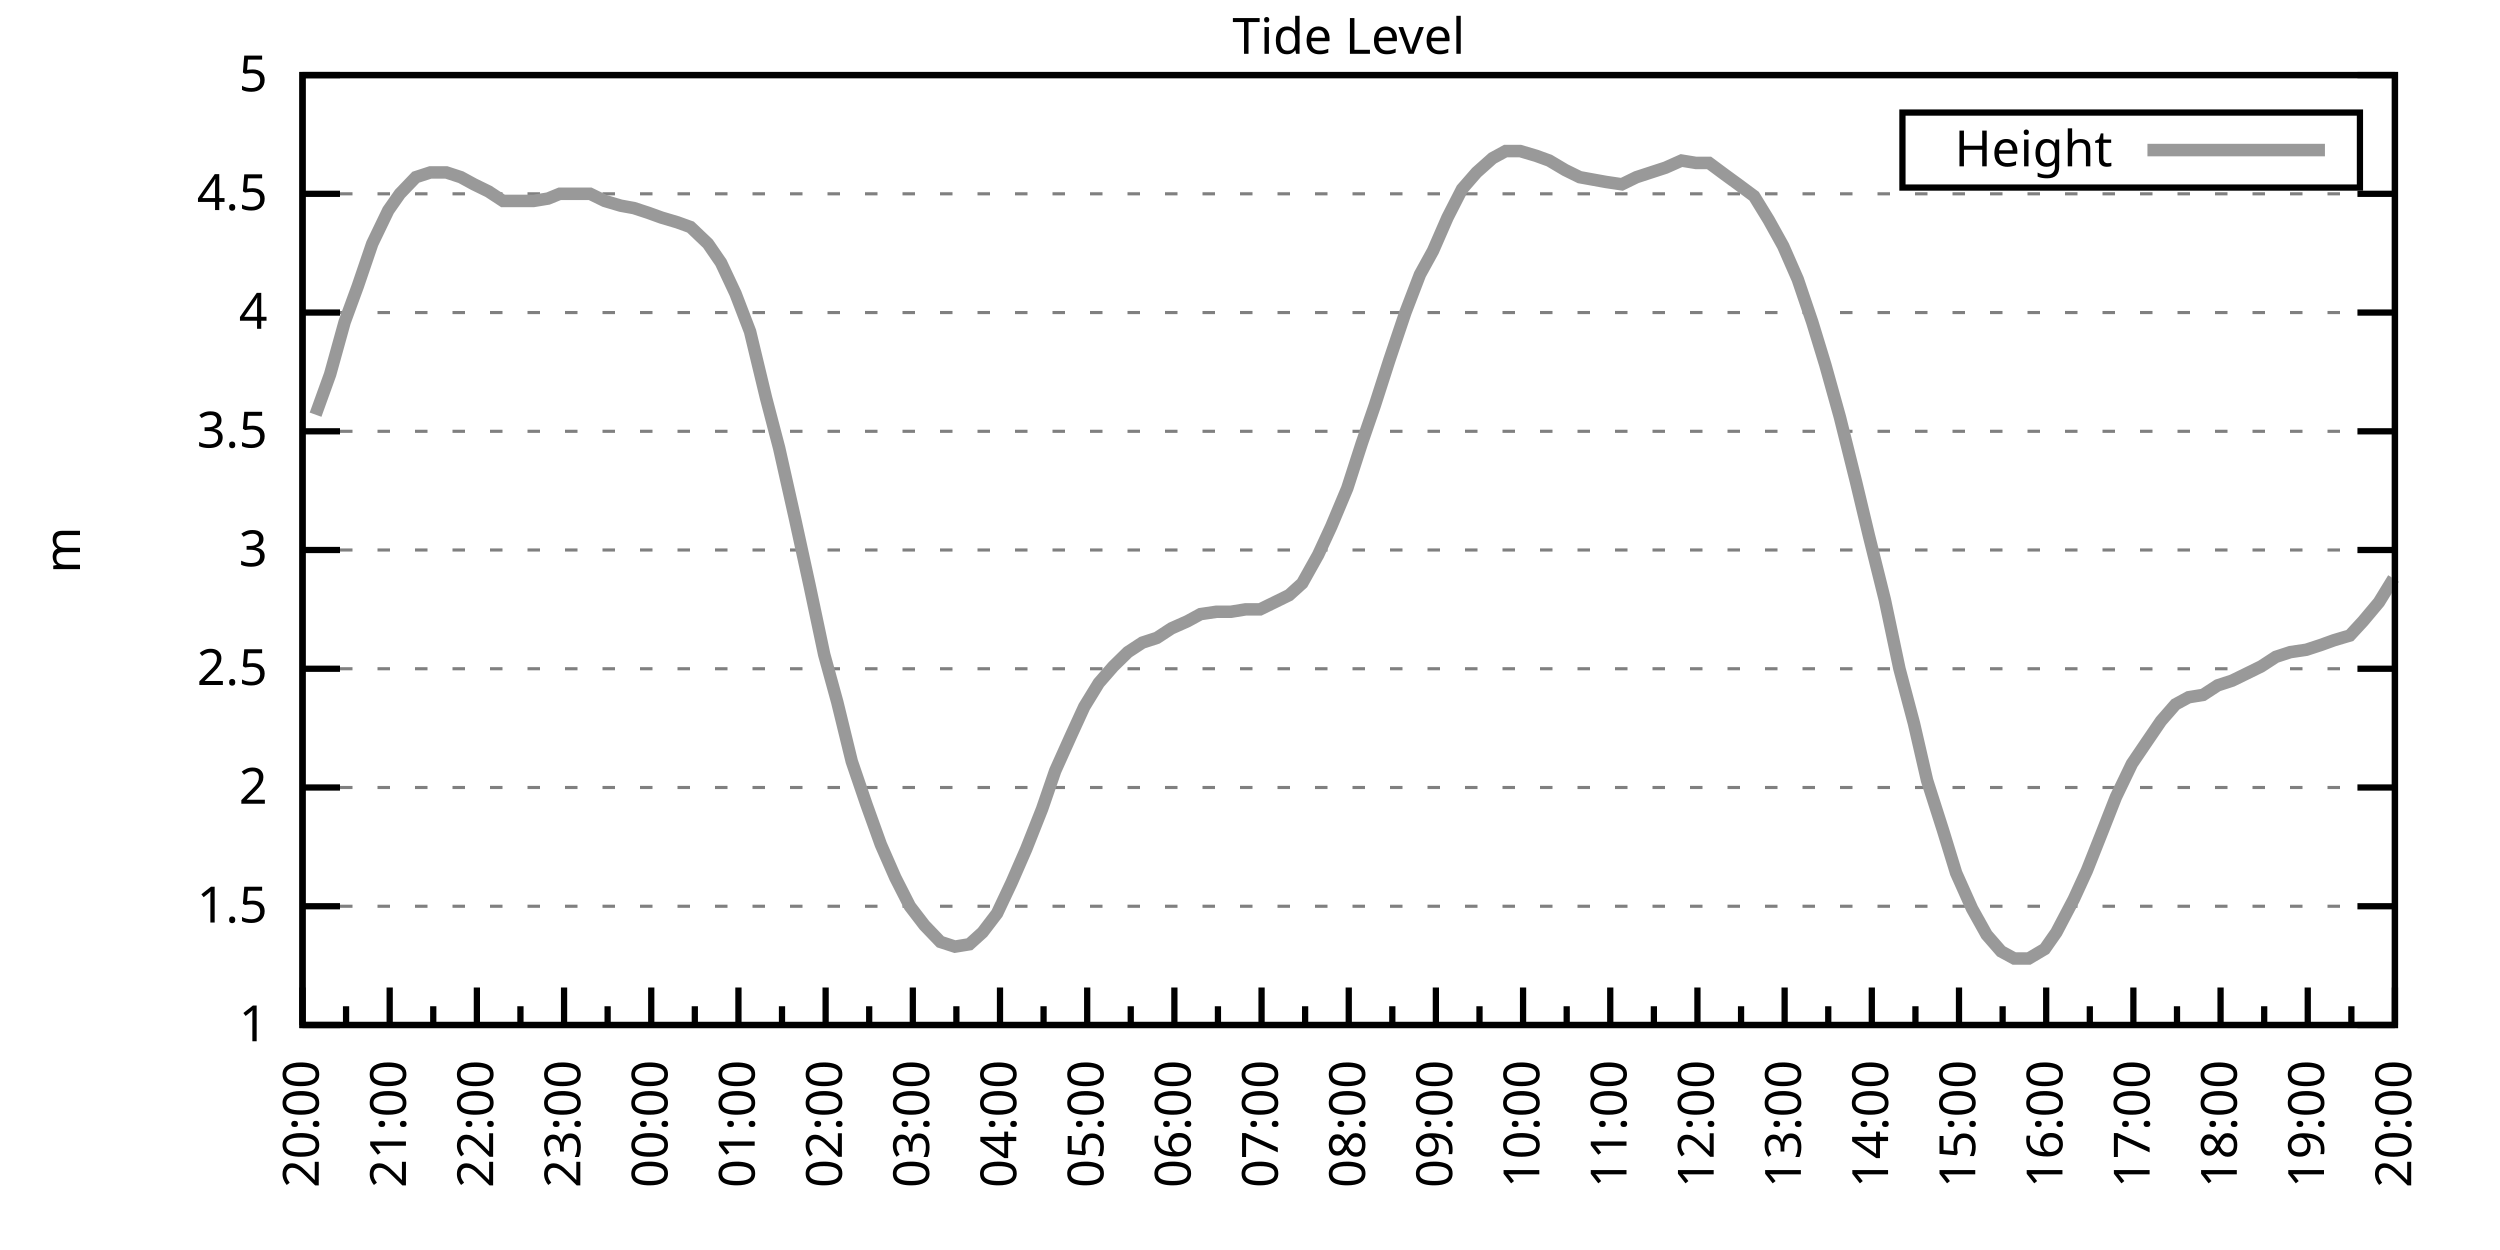
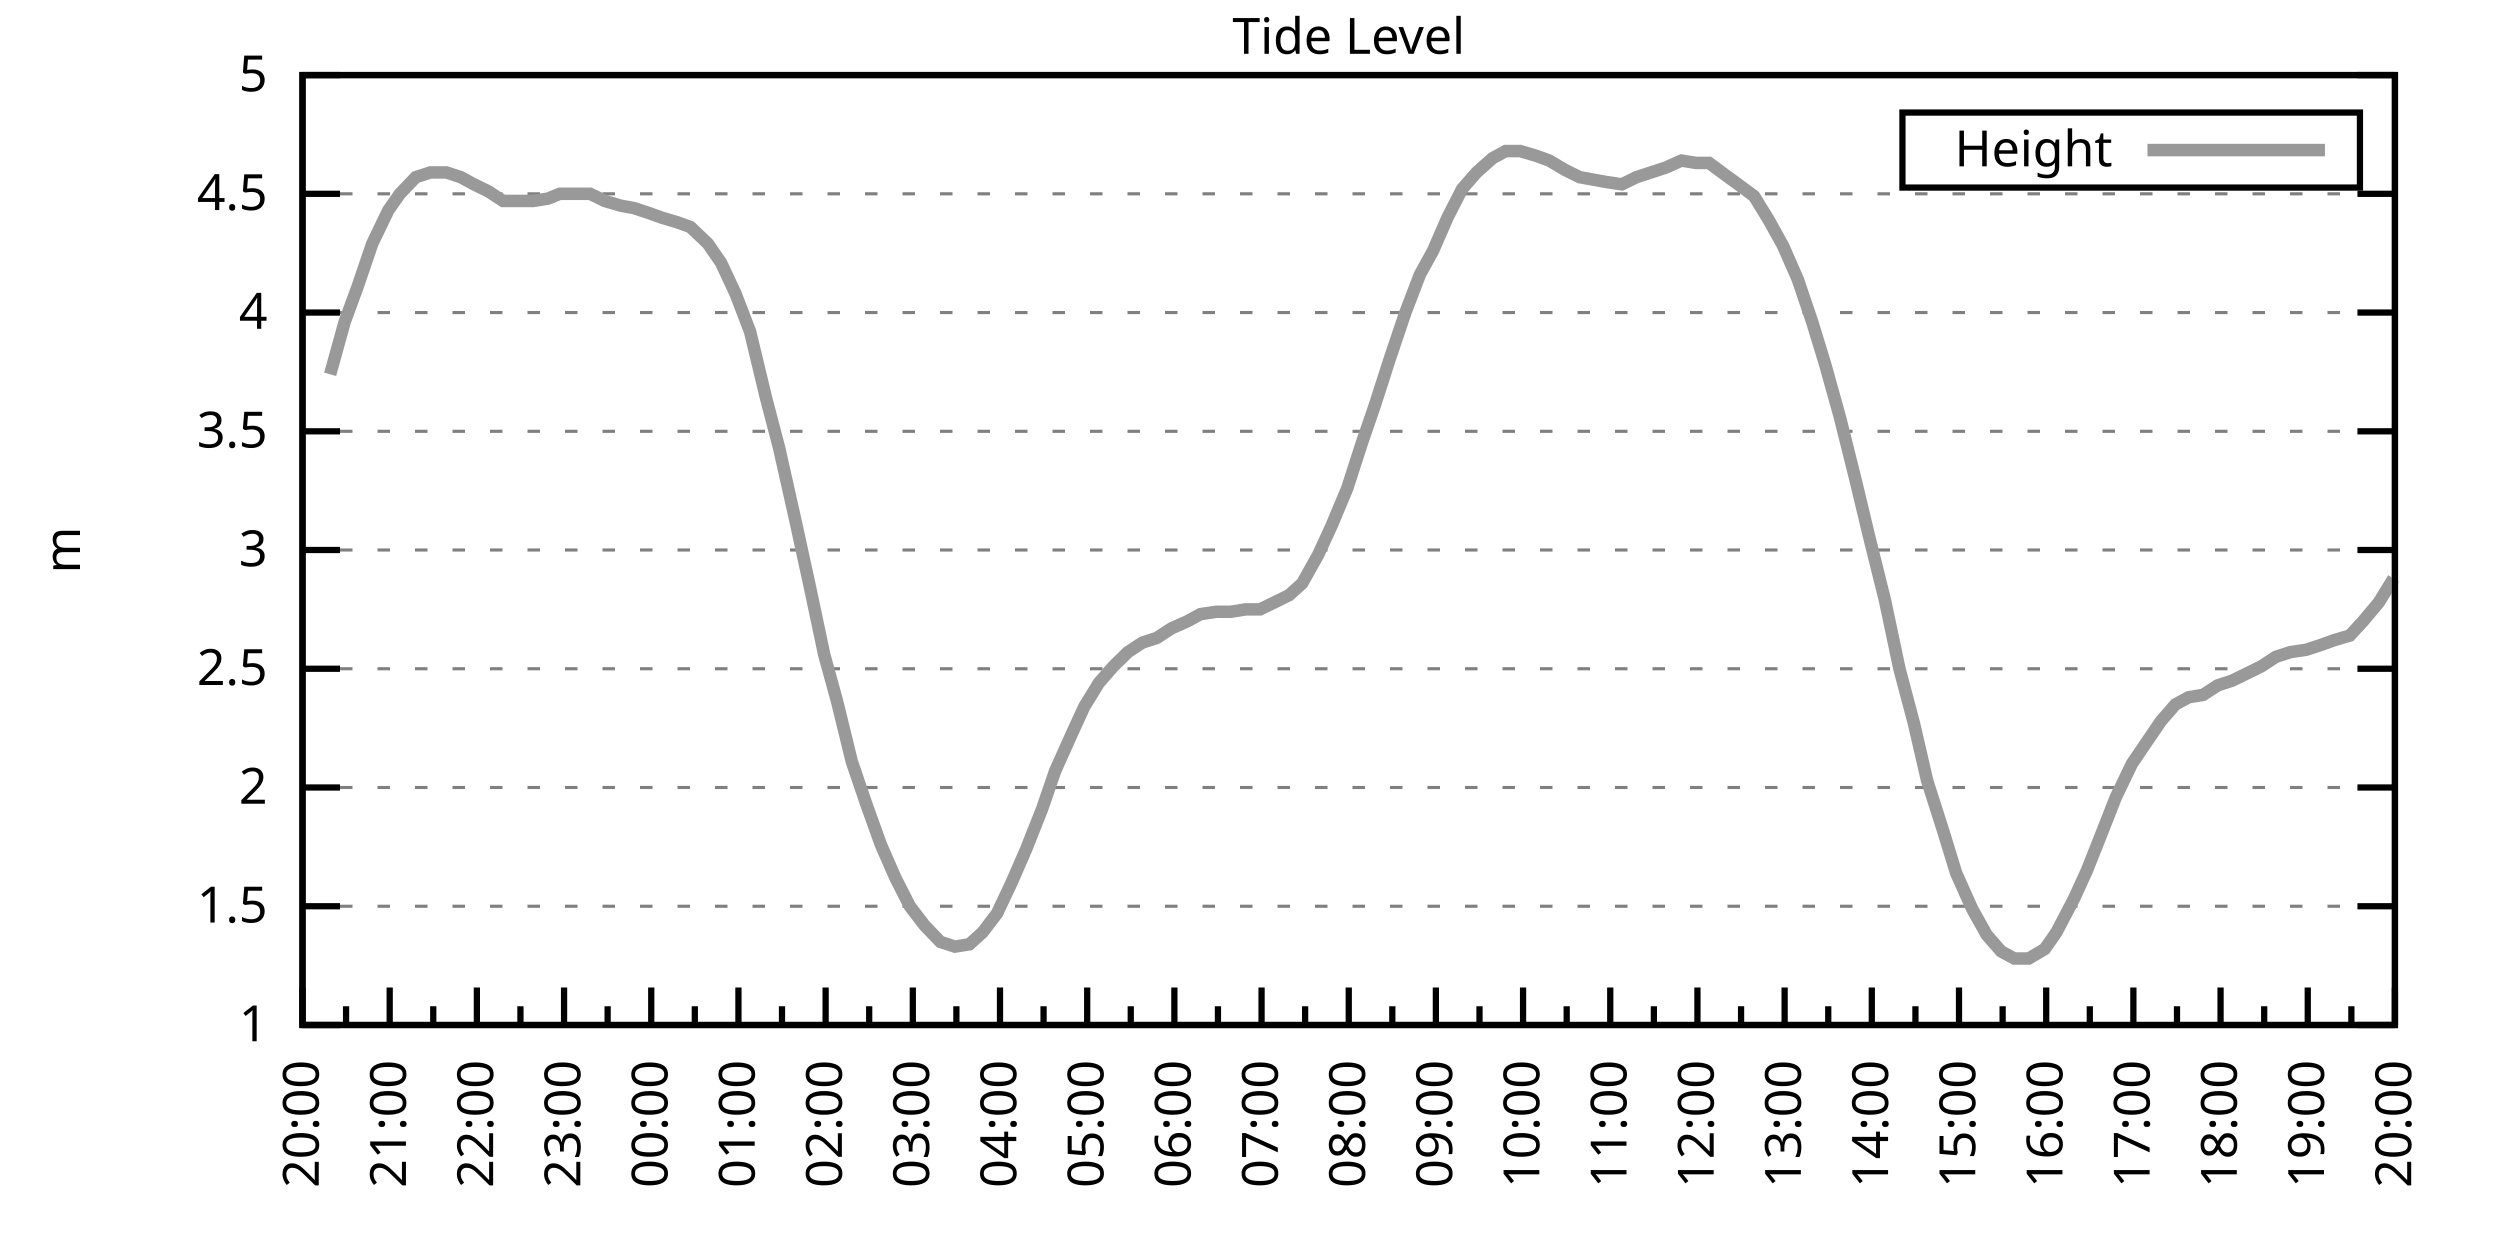
<svg xmlns="http://www.w3.org/2000/svg" xmlns:xlink="http://www.w3.org/1999/xlink" width="400" height="200" viewBox="0 0 400 200">
  <g id="gnuplot_canvas">
    <rect x="0" y="0" width="400" height="200" fill="none" />
    <defs>
      <circle id="gpDot" r="0.5" stroke-width="0.5" stroke="currentColor" />
      <path id="gpPt0" stroke-width="0.333" stroke="currentColor" d="M-1,0 h2 M0,-1 v2" />
      <path id="gpPt1" stroke-width="0.333" stroke="currentColor" d="M-1,-1 L1,1 M1,-1 L-1,1" />
      <path id="gpPt2" stroke-width="0.333" stroke="currentColor" d="M-1,0 L1,0 M0,-1 L0,1 M-1,-1 L1,1 M-1,1 L1,-1" />
      <rect id="gpPt3" stroke-width="0.333" stroke="currentColor" x="-1" y="-1" width="2" height="2" />
      <rect id="gpPt4" stroke-width="0.333" stroke="currentColor" fill="currentColor" x="-1" y="-1" width="2" height="2" />
      <circle id="gpPt5" stroke-width="0.333" stroke="currentColor" cx="0" cy="0" r="1" />
      <use xlink:href="#gpPt5" id="gpPt6" fill="currentColor" stroke="none" />
      <path id="gpPt7" stroke-width="0.333" stroke="currentColor" d="M0,-1.33 L-1.33,0.67 L1.33,0.67 z" />
      <use xlink:href="#gpPt7" id="gpPt8" fill="currentColor" stroke="none" />
      <use xlink:href="#gpPt7" id="gpPt9" stroke="currentColor" transform="rotate(180)" />
      <use xlink:href="#gpPt9" id="gpPt10" fill="currentColor" stroke="none" />
      <use xlink:href="#gpPt3" id="gpPt11" stroke="currentColor" transform="rotate(45)" />
      <use xlink:href="#gpPt11" id="gpPt12" fill="currentColor" stroke="none" />
      <path id="gpPt13" stroke-width="0.333" stroke="currentColor" d="M0,1.330 L1.265,0.411 L0.782,-1.067 L-0.782,-1.076 L-1.265,0.411 z" />
      <use xlink:href="#gpPt13" id="gpPt14" fill="currentColor" stroke="none" />
      <filter id="textbox" filterUnits="objectBoundingBox" x="0" y="0" height="1" width="1">
        <feFlood flood-color="white" flood-opacity="1" result="bgnd" />
        <feComposite in="SourceGraphic" in2="bgnd" operator="atop" />
      </filter>
      <filter id="greybox" filterUnits="objectBoundingBox" x="0" y="0" height="1" width="1">
        <feFlood flood-color="lightgrey" flood-opacity="1" result="grey" />
        <feComposite in="SourceGraphic" in2="grey" operator="atop" />
      </filter>
    </defs>
    <g fill="none" color="white" stroke="currentColor" stroke-width="1.00" stroke-linecap="butt" stroke-linejoin="miter">
</g>
    <g fill="none" color="black" stroke="currentColor" stroke-width="1.00" stroke-linecap="butt" stroke-linejoin="miter">
      <g stroke="none" shape-rendering="crispEdges">
        <polygon fill="rgb(255, 255, 255)" points="48.40,164.00 383.18,164.00 383.18,12.02 48.40,12.02 " />
      </g>
    </g>
    <g fill="none" color="black" stroke="currentColor" stroke-width="1.00" stroke-linecap="butt" stroke-linejoin="miter">
</g>
    <g fill="none" color="black" stroke="black" stroke-width="0.50" stroke-linecap="butt" stroke-linejoin="miter">
</g>
    <g fill="none" color="gray" stroke="currentColor" stroke-width="0.50" stroke-linecap="butt" stroke-linejoin="miter">
      <path stroke="gray" stroke-dasharray="2,4" class="gridline" d="M48.40,164.00 L383.19,164.00  " />
    </g>
    <g fill="none" color="gray" stroke="gray" stroke-width="1.00" stroke-linecap="butt" stroke-linejoin="miter">
</g>
    <g fill="none" color="black" stroke="currentColor" stroke-width="1.00" stroke-linecap="butt" stroke-linejoin="miter">
      <path stroke="black" d="M48.40,164.00 L54.40,164.00 M383.19,164.00 L377.19,164.00  " />
      <g transform="translate(42.80,166.60)" stroke="none" fill="black" font-family="Sans" font-size="8.00" text-anchor="end">
        <text>
          <tspan font-family="Sans"> 1</tspan>
        </text>
      </g>
    </g>
    <g fill="none" color="black" stroke="currentColor" stroke-width="1.00" stroke-linecap="butt" stroke-linejoin="miter">
</g>
    <g fill="none" color="black" stroke="black" stroke-width="0.50" stroke-linecap="butt" stroke-linejoin="miter">
</g>
    <g fill="none" color="gray" stroke="currentColor" stroke-width="0.50" stroke-linecap="butt" stroke-linejoin="miter">
      <path stroke="gray" stroke-dasharray="2,4" class="gridline" d="M48.40,145.00 L383.19,145.00  " />
    </g>
    <g fill="none" color="gray" stroke="gray" stroke-width="1.00" stroke-linecap="butt" stroke-linejoin="miter">
</g>
    <g fill="none" color="black" stroke="currentColor" stroke-width="1.00" stroke-linecap="butt" stroke-linejoin="miter">
      <path stroke="black" d="M48.40,145.00 L54.40,145.00 M383.19,145.00 L377.19,145.00  " />
      <g transform="translate(42.80,147.60)" stroke="none" fill="black" font-family="Sans" font-size="8.00" text-anchor="end">
        <text>
          <tspan font-family="Sans"> 1.5</tspan>
        </text>
      </g>
    </g>
    <g fill="none" color="black" stroke="currentColor" stroke-width="1.00" stroke-linecap="butt" stroke-linejoin="miter">
</g>
    <g fill="none" color="black" stroke="black" stroke-width="0.50" stroke-linecap="butt" stroke-linejoin="miter">
</g>
    <g fill="none" color="gray" stroke="currentColor" stroke-width="0.50" stroke-linecap="butt" stroke-linejoin="miter">
      <path stroke="gray" stroke-dasharray="2,4" class="gridline" d="M48.40,126.00 L383.19,126.00  " />
    </g>
    <g fill="none" color="gray" stroke="gray" stroke-width="1.00" stroke-linecap="butt" stroke-linejoin="miter">
</g>
    <g fill="none" color="black" stroke="currentColor" stroke-width="1.00" stroke-linecap="butt" stroke-linejoin="miter">
      <path stroke="black" d="M48.40,126.00 L54.40,126.00 M383.19,126.00 L377.19,126.00  " />
      <g transform="translate(42.80,128.60)" stroke="none" fill="black" font-family="Sans" font-size="8.00" text-anchor="end">
        <text>
          <tspan font-family="Sans"> 2</tspan>
        </text>
      </g>
    </g>
    <g fill="none" color="black" stroke="currentColor" stroke-width="1.00" stroke-linecap="butt" stroke-linejoin="miter">
</g>
    <g fill="none" color="black" stroke="black" stroke-width="0.50" stroke-linecap="butt" stroke-linejoin="miter">
</g>
    <g fill="none" color="gray" stroke="currentColor" stroke-width="0.50" stroke-linecap="butt" stroke-linejoin="miter">
      <path stroke="gray" stroke-dasharray="2,4" class="gridline" d="M48.40,107.00 L383.19,107.00  " />
    </g>
    <g fill="none" color="gray" stroke="gray" stroke-width="1.00" stroke-linecap="butt" stroke-linejoin="miter">
</g>
    <g fill="none" color="black" stroke="currentColor" stroke-width="1.00" stroke-linecap="butt" stroke-linejoin="miter">
      <path stroke="black" d="M48.40,107.00 L54.40,107.00 M383.19,107.00 L377.19,107.00  " />
      <g transform="translate(42.80,109.60)" stroke="none" fill="black" font-family="Sans" font-size="8.00" text-anchor="end">
        <text>
          <tspan font-family="Sans"> 2.5</tspan>
        </text>
      </g>
    </g>
    <g fill="none" color="black" stroke="currentColor" stroke-width="1.00" stroke-linecap="butt" stroke-linejoin="miter">
</g>
    <g fill="none" color="black" stroke="black" stroke-width="0.50" stroke-linecap="butt" stroke-linejoin="miter">
</g>
    <g fill="none" color="gray" stroke="currentColor" stroke-width="0.50" stroke-linecap="butt" stroke-linejoin="miter">
      <path stroke="gray" stroke-dasharray="2,4" class="gridline" d="M48.40,88.00 L383.19,88.00  " />
    </g>
    <g fill="none" color="gray" stroke="gray" stroke-width="1.00" stroke-linecap="butt" stroke-linejoin="miter">
</g>
    <g fill="none" color="black" stroke="currentColor" stroke-width="1.00" stroke-linecap="butt" stroke-linejoin="miter">
      <path stroke="black" d="M48.40,88.00 L54.40,88.00 M383.19,88.00 L377.19,88.00  " />
      <g transform="translate(42.80,90.60)" stroke="none" fill="black" font-family="Sans" font-size="8.00" text-anchor="end">
        <text>
          <tspan font-family="Sans"> 3</tspan>
        </text>
      </g>
    </g>
    <g fill="none" color="black" stroke="currentColor" stroke-width="1.00" stroke-linecap="butt" stroke-linejoin="miter">
</g>
    <g fill="none" color="black" stroke="black" stroke-width="0.50" stroke-linecap="butt" stroke-linejoin="miter">
</g>
    <g fill="none" color="gray" stroke="currentColor" stroke-width="0.50" stroke-linecap="butt" stroke-linejoin="miter">
      <path stroke="gray" stroke-dasharray="2,4" class="gridline" d="M48.40,69.01 L383.19,69.01  " />
    </g>
    <g fill="none" color="gray" stroke="gray" stroke-width="1.00" stroke-linecap="butt" stroke-linejoin="miter">
</g>
    <g fill="none" color="black" stroke="currentColor" stroke-width="1.00" stroke-linecap="butt" stroke-linejoin="miter">
      <path stroke="black" d="M48.40,69.01 L54.40,69.01 M383.19,69.01 L377.19,69.01  " />
      <g transform="translate(42.80,71.61)" stroke="none" fill="black" font-family="Sans" font-size="8.00" text-anchor="end">
        <text>
          <tspan font-family="Sans"> 3.5</tspan>
        </text>
      </g>
    </g>
    <g fill="none" color="black" stroke="currentColor" stroke-width="1.00" stroke-linecap="butt" stroke-linejoin="miter">
</g>
    <g fill="none" color="black" stroke="black" stroke-width="0.50" stroke-linecap="butt" stroke-linejoin="miter">
</g>
    <g fill="none" color="gray" stroke="currentColor" stroke-width="0.50" stroke-linecap="butt" stroke-linejoin="miter">
      <path stroke="gray" stroke-dasharray="2,4" class="gridline" d="M48.40,50.01 L383.19,50.01  " />
    </g>
    <g fill="none" color="gray" stroke="gray" stroke-width="1.00" stroke-linecap="butt" stroke-linejoin="miter">
</g>
    <g fill="none" color="black" stroke="currentColor" stroke-width="1.00" stroke-linecap="butt" stroke-linejoin="miter">
      <path stroke="black" d="M48.40,50.01 L54.40,50.01 M383.19,50.01 L377.19,50.01  " />
      <g transform="translate(42.80,52.61)" stroke="none" fill="black" font-family="Sans" font-size="8.00" text-anchor="end">
        <text>
          <tspan font-family="Sans"> 4</tspan>
        </text>
      </g>
    </g>
    <g fill="none" color="black" stroke="currentColor" stroke-width="1.00" stroke-linecap="butt" stroke-linejoin="miter">
</g>
    <g fill="none" color="black" stroke="black" stroke-width="0.50" stroke-linecap="butt" stroke-linejoin="miter">
</g>
    <g fill="none" color="gray" stroke="currentColor" stroke-width="0.50" stroke-linecap="butt" stroke-linejoin="miter">
      <path stroke="gray" stroke-dasharray="2,4" class="gridline" d="M48.40,31.01 L383.19,31.01  " />
    </g>
    <g fill="none" color="gray" stroke="gray" stroke-width="1.00" stroke-linecap="butt" stroke-linejoin="miter">
</g>
    <g fill="none" color="black" stroke="currentColor" stroke-width="1.00" stroke-linecap="butt" stroke-linejoin="miter">
      <path stroke="black" d="M48.40,31.01 L54.40,31.01 M383.19,31.01 L377.19,31.01  " />
      <g transform="translate(42.80,33.61)" stroke="none" fill="black" font-family="Sans" font-size="8.00" text-anchor="end">
        <text>
          <tspan font-family="Sans"> 4.5</tspan>
        </text>
      </g>
    </g>
    <g fill="none" color="black" stroke="currentColor" stroke-width="1.00" stroke-linecap="butt" stroke-linejoin="miter">
</g>
    <g fill="none" color="black" stroke="black" stroke-width="0.50" stroke-linecap="butt" stroke-linejoin="miter">
</g>
    <g fill="none" color="gray" stroke="currentColor" stroke-width="0.50" stroke-linecap="butt" stroke-linejoin="miter">
      <path stroke="gray" stroke-dasharray="2,4" class="gridline" d="M48.40,12.01 L383.19,12.01  " />
    </g>
    <g fill="none" color="gray" stroke="gray" stroke-width="1.00" stroke-linecap="butt" stroke-linejoin="miter">
</g>
    <g fill="none" color="black" stroke="currentColor" stroke-width="1.00" stroke-linecap="butt" stroke-linejoin="miter">
      <path stroke="black" d="M48.40,12.01 L54.40,12.01 M383.19,12.01 L377.19,12.01  " />
      <g transform="translate(42.80,14.61)" stroke="none" fill="black" font-family="Sans" font-size="8.00" text-anchor="end">
        <text>
          <tspan font-family="Sans"> 5</tspan>
        </text>
      </g>
    </g>
    <g fill="none" color="black" stroke="currentColor" stroke-width="1.00" stroke-linecap="butt" stroke-linejoin="miter">
      <path stroke="black" d="M48.40,164.00 L48.40,158.00  " />
      <g transform="translate(51.00,169.60) rotate(270)" stroke="none" fill="black" font-family="Sans" font-size="8.00" text-anchor="end">
        <text>
          <tspan font-family="Sans">20:00</tspan>
        </text>
      </g>
    </g>
    <g fill="none" color="black" stroke="currentColor" stroke-width="1.00" stroke-linecap="butt" stroke-linejoin="miter">
      <path stroke="black" d="M55.37,164.00 L55.37,161.00 M62.35,164.00 L62.35,158.00  " />
      <g transform="translate(64.95,169.60) rotate(270)" stroke="none" fill="black" font-family="Sans" font-size="8.00" text-anchor="end">
        <text>
          <tspan font-family="Sans">21:00</tspan>
        </text>
      </g>
    </g>
    <g fill="none" color="black" stroke="currentColor" stroke-width="1.00" stroke-linecap="butt" stroke-linejoin="miter">
      <path stroke="black" d="M69.32,164.00 L69.32,161.00 M76.30,164.00 L76.30,158.00  " />
      <g transform="translate(78.90,169.60) rotate(270)" stroke="none" fill="black" font-family="Sans" font-size="8.00" text-anchor="end">
        <text>
          <tspan font-family="Sans">22:00</tspan>
        </text>
      </g>
    </g>
    <g fill="none" color="black" stroke="currentColor" stroke-width="1.00" stroke-linecap="butt" stroke-linejoin="miter">
      <path stroke="black" d="M83.27,164.00 L83.27,161.00 M90.25,164.00 L90.25,158.00  " />
      <g transform="translate(92.85,169.60) rotate(270)" stroke="none" fill="black" font-family="Sans" font-size="8.00" text-anchor="end">
        <text>
          <tspan font-family="Sans">23:00</tspan>
        </text>
      </g>
    </g>
    <g fill="none" color="black" stroke="currentColor" stroke-width="1.00" stroke-linecap="butt" stroke-linejoin="miter">
      <path stroke="black" d="M97.22,164.00 L97.22,161.00 M104.20,164.00 L104.20,158.00  " />
      <g transform="translate(106.80,169.60) rotate(270)" stroke="none" fill="black" font-family="Sans" font-size="8.00" text-anchor="end">
        <text>
          <tspan font-family="Sans">00:00</tspan>
        </text>
      </g>
    </g>
    <g fill="none" color="black" stroke="currentColor" stroke-width="1.00" stroke-linecap="butt" stroke-linejoin="miter">
      <path stroke="black" d="M111.17,164.00 L111.17,161.00 M118.15,164.00 L118.15,158.00  " />
      <g transform="translate(120.75,169.60) rotate(270)" stroke="none" fill="black" font-family="Sans" font-size="8.00" text-anchor="end">
        <text>
          <tspan font-family="Sans">01:00</tspan>
        </text>
      </g>
    </g>
    <g fill="none" color="black" stroke="currentColor" stroke-width="1.00" stroke-linecap="butt" stroke-linejoin="miter">
      <path stroke="black" d="M125.12,164.00 L125.12,161.00 M132.10,164.00 L132.10,158.00  " />
      <g transform="translate(134.70,169.60) rotate(270)" stroke="none" fill="black" font-family="Sans" font-size="8.00" text-anchor="end">
        <text>
          <tspan font-family="Sans">02:00</tspan>
        </text>
      </g>
    </g>
    <g fill="none" color="black" stroke="currentColor" stroke-width="1.00" stroke-linecap="butt" stroke-linejoin="miter">
      <path stroke="black" d="M139.07,164.00 L139.07,161.00 M146.05,164.00 L146.05,158.00  " />
      <g transform="translate(148.65,169.60) rotate(270)" stroke="none" fill="black" font-family="Sans" font-size="8.00" text-anchor="end">
        <text>
          <tspan font-family="Sans">03:00</tspan>
        </text>
      </g>
    </g>
    <g fill="none" color="black" stroke="currentColor" stroke-width="1.00" stroke-linecap="butt" stroke-linejoin="miter">
      <path stroke="black" d="M153.02,164.00 L153.02,161.00 M160.00,164.00 L160.00,158.00  " />
      <g transform="translate(162.60,169.60) rotate(270)" stroke="none" fill="black" font-family="Sans" font-size="8.00" text-anchor="end">
        <text>
          <tspan font-family="Sans">04:00</tspan>
        </text>
      </g>
    </g>
    <g fill="none" color="black" stroke="currentColor" stroke-width="1.00" stroke-linecap="butt" stroke-linejoin="miter">
      <path stroke="black" d="M166.97,164.00 L166.97,161.00 M173.95,164.00 L173.95,158.00  " />
      <g transform="translate(176.55,169.60) rotate(270)" stroke="none" fill="black" font-family="Sans" font-size="8.00" text-anchor="end">
        <text>
          <tspan font-family="Sans">05:00</tspan>
        </text>
      </g>
    </g>
    <g fill="none" color="black" stroke="currentColor" stroke-width="1.00" stroke-linecap="butt" stroke-linejoin="miter">
      <path stroke="black" d="M180.92,164.00 L180.92,161.00 M187.90,164.00 L187.90,158.00  " />
      <g transform="translate(190.50,169.60) rotate(270)" stroke="none" fill="black" font-family="Sans" font-size="8.00" text-anchor="end">
        <text>
          <tspan font-family="Sans">06:00</tspan>
        </text>
      </g>
    </g>
    <g fill="none" color="black" stroke="currentColor" stroke-width="1.00" stroke-linecap="butt" stroke-linejoin="miter">
      <path stroke="black" d="M194.87,164.00 L194.87,161.00 M201.85,164.00 L201.85,158.00  " />
      <g transform="translate(204.45,169.60) rotate(270)" stroke="none" fill="black" font-family="Sans" font-size="8.00" text-anchor="end">
        <text>
          <tspan font-family="Sans">07:00</tspan>
        </text>
      </g>
    </g>
    <g fill="none" color="black" stroke="currentColor" stroke-width="1.00" stroke-linecap="butt" stroke-linejoin="miter">
      <path stroke="black" d="M208.82,164.00 L208.82,161.00 M215.80,164.00 L215.80,158.00  " />
      <g transform="translate(218.40,169.60) rotate(270)" stroke="none" fill="black" font-family="Sans" font-size="8.00" text-anchor="end">
        <text>
          <tspan font-family="Sans">08:00</tspan>
        </text>
      </g>
    </g>
    <g fill="none" color="black" stroke="currentColor" stroke-width="1.00" stroke-linecap="butt" stroke-linejoin="miter">
      <path stroke="black" d="M222.77,164.00 L222.77,161.00 M229.74,164.00 L229.74,158.00  " />
      <g transform="translate(232.34,169.60) rotate(270)" stroke="none" fill="black" font-family="Sans" font-size="8.00" text-anchor="end">
        <text>
          <tspan font-family="Sans">09:00</tspan>
        </text>
      </g>
    </g>
    <g fill="none" color="black" stroke="currentColor" stroke-width="1.00" stroke-linecap="butt" stroke-linejoin="miter">
      <path stroke="black" d="M236.72,164.00 L236.72,161.00 M243.69,164.00 L243.69,158.00  " />
      <g transform="translate(246.29,169.60) rotate(270)" stroke="none" fill="black" font-family="Sans" font-size="8.00" text-anchor="end">
        <text>
          <tspan font-family="Sans">10:00</tspan>
        </text>
      </g>
    </g>
    <g fill="none" color="black" stroke="currentColor" stroke-width="1.00" stroke-linecap="butt" stroke-linejoin="miter">
      <path stroke="black" d="M250.67,164.00 L250.67,161.00 M257.64,164.00 L257.64,158.00  " />
      <g transform="translate(260.24,169.60) rotate(270)" stroke="none" fill="black" font-family="Sans" font-size="8.00" text-anchor="end">
        <text>
          <tspan font-family="Sans">11:00</tspan>
        </text>
      </g>
    </g>
    <g fill="none" color="black" stroke="currentColor" stroke-width="1.00" stroke-linecap="butt" stroke-linejoin="miter">
      <path stroke="black" d="M264.62,164.00 L264.62,161.00 M271.59,164.00 L271.59,158.00  " />
      <g transform="translate(274.19,169.60) rotate(270)" stroke="none" fill="black" font-family="Sans" font-size="8.00" text-anchor="end">
        <text>
          <tspan font-family="Sans">12:00</tspan>
        </text>
      </g>
    </g>
    <g fill="none" color="black" stroke="currentColor" stroke-width="1.00" stroke-linecap="butt" stroke-linejoin="miter">
      <path stroke="black" d="M278.57,164.00 L278.57,161.00 M285.54,164.00 L285.54,158.00  " />
      <g transform="translate(288.14,169.60) rotate(270)" stroke="none" fill="black" font-family="Sans" font-size="8.00" text-anchor="end">
        <text>
          <tspan font-family="Sans">13:00</tspan>
        </text>
      </g>
    </g>
    <g fill="none" color="black" stroke="currentColor" stroke-width="1.00" stroke-linecap="butt" stroke-linejoin="miter">
      <path stroke="black" d="M292.52,164.00 L292.52,161.00 M299.49,164.00 L299.49,158.00  " />
      <g transform="translate(302.09,169.60) rotate(270)" stroke="none" fill="black" font-family="Sans" font-size="8.00" text-anchor="end">
        <text>
          <tspan font-family="Sans">14:00</tspan>
        </text>
      </g>
    </g>
    <g fill="none" color="black" stroke="currentColor" stroke-width="1.00" stroke-linecap="butt" stroke-linejoin="miter">
      <path stroke="black" d="M306.47,164.00 L306.47,161.00 M313.44,164.00 L313.44,158.00  " />
      <g transform="translate(316.04,169.60) rotate(270)" stroke="none" fill="black" font-family="Sans" font-size="8.00" text-anchor="end">
        <text>
          <tspan font-family="Sans">15:00</tspan>
        </text>
      </g>
    </g>
    <g fill="none" color="black" stroke="currentColor" stroke-width="1.00" stroke-linecap="butt" stroke-linejoin="miter">
      <path stroke="black" d="M320.42,164.00 L320.42,161.00 M327.39,164.00 L327.39,158.00  " />
      <g transform="translate(329.99,169.60) rotate(270)" stroke="none" fill="black" font-family="Sans" font-size="8.00" text-anchor="end">
        <text>
          <tspan font-family="Sans">16:00</tspan>
        </text>
      </g>
    </g>
    <g fill="none" color="black" stroke="currentColor" stroke-width="1.00" stroke-linecap="butt" stroke-linejoin="miter">
      <path stroke="black" d="M334.37,164.00 L334.37,161.00 M341.34,164.00 L341.34,158.00  " />
      <g transform="translate(343.94,169.60) rotate(270)" stroke="none" fill="black" font-family="Sans" font-size="8.00" text-anchor="end">
        <text>
          <tspan font-family="Sans">17:00</tspan>
        </text>
      </g>
    </g>
    <g fill="none" color="black" stroke="currentColor" stroke-width="1.00" stroke-linecap="butt" stroke-linejoin="miter">
      <path stroke="black" d="M348.32,164.00 L348.32,161.00 M355.29,164.00 L355.29,158.00  " />
      <g transform="translate(357.89,169.60) rotate(270)" stroke="none" fill="black" font-family="Sans" font-size="8.00" text-anchor="end">
        <text>
          <tspan font-family="Sans">18:00</tspan>
        </text>
      </g>
    </g>
    <g fill="none" color="black" stroke="currentColor" stroke-width="1.00" stroke-linecap="butt" stroke-linejoin="miter">
      <path stroke="black" d="M362.27,164.00 L362.27,161.00 M369.24,164.00 L369.24,158.00  " />
      <g transform="translate(371.84,169.60) rotate(270)" stroke="none" fill="black" font-family="Sans" font-size="8.00" text-anchor="end">
        <text>
          <tspan font-family="Sans">19:00</tspan>
        </text>
      </g>
    </g>
    <g fill="none" color="black" stroke="currentColor" stroke-width="1.00" stroke-linecap="butt" stroke-linejoin="miter">
      <path stroke="black" d="M376.22,164.00 L376.22,161.00 M383.19,164.00 L383.19,158.00  " />
      <g transform="translate(385.79,169.60) rotate(270)" stroke="none" fill="black" font-family="Sans" font-size="8.00" text-anchor="end">
        <text>
          <tspan font-family="Sans">20:00</tspan>
        </text>
      </g>
    </g>
    <g fill="none" color="black" stroke="currentColor" stroke-width="1.00" stroke-linecap="butt" stroke-linejoin="miter">
</g>
    <g fill="none" color="black" stroke="currentColor" stroke-width="1.00" stroke-linecap="butt" stroke-linejoin="miter">
      <path stroke="black" d="M48.40,12.01 L48.40,164.00 L383.19,164.00 L383.19,12.01 L48.40,12.01 Z  " />
    </g>
    <g fill="none" color="black" stroke="currentColor" stroke-width="1.00" stroke-linecap="butt" stroke-linejoin="miter">
      <g transform="translate(12.80,88.01) rotate(270)" stroke="none" fill="black" font-family="Sans" font-size="8.00" text-anchor="middle">
        <text>
          <tspan font-family="Sans">m</tspan>
        </text>
      </g>
    </g>
    <g fill="none" color="black" stroke="currentColor" stroke-width="1.00" stroke-linecap="butt" stroke-linejoin="miter">
</g>
    <g fill="none" color="black" stroke="currentColor" stroke-width="1.00" stroke-linecap="butt" stroke-linejoin="miter">
      <path stroke="black" d="M304.39,30.01 L304.39,18.01 L377.59,18.01 L377.59,30.01 L304.39,30.01 Z  " />
    </g>
    <g id="Tide_level_plot_1">
      <g fill="none" color="white" stroke="black" stroke-width="2.00" stroke-linecap="butt" stroke-linejoin="miter">
</g>
      <g fill="none" color="black" stroke="currentColor" stroke-width="2.00" stroke-linecap="butt" stroke-linejoin="miter">
        <g transform="translate(337.99,26.61)" stroke="none" fill="black" font-family="Sans" font-size="8.00" text-anchor="end">
          <text>
            <tspan font-family="Sans">Height</tspan>
          </text>
        </g>
      </g>
      <g fill="none" color="black" stroke="currentColor" stroke-width="2.00" stroke-linecap="butt" stroke-linejoin="miter">
-         <path stroke="rgb(153, 153, 153)" d="M343.59,24.01 L371.99,24.01 M50.49,66.35 L52.82,59.89 L55.14,51.53 L57.23,45.83 L59.56,38.99 L62.12,33.67   L63.98,31.01 L66.53,28.35 L68.86,27.59 L71.42,27.59 L73.74,28.35 L75.83,29.49 L78.16,30.63 L80.48,32.15   L83.04,32.15 L85.37,32.15 L87.69,31.77 L89.55,31.01 L92.11,31.01 L94.43,31.01 L96.76,32.15 L99.32,32.91   L101.41,33.29 L103.73,34.05 L105.83,34.81 L108.38,35.57 L110.48,36.33 L113.27,38.99 L115.36,42.03 L117.68,46.97   L120.01,53.05 L122.57,63.69 L124.66,71.67 L127.22,83.07 L129.54,93.70 L131.87,104.72 L133.96,112.32 L136.28,121.82   L138.61,128.66 L140.93,135.12 L143.26,140.44 L145.58,145.00 L147.91,148.04 L150.46,150.70 L152.79,151.46 L155.11,151.08   L157.21,149.18 L159.53,146.14 L161.86,141.20 L164.18,135.88 L166.74,129.42 L168.83,123.34 L171.39,117.64 L173.48,113.08   L175.81,109.28 L178.13,106.62 L180.46,104.34 L182.78,102.82 L185.11,102.06 L187.43,100.54 L189.99,99.40 L192.08,98.26   L194.64,97.88 L196.96,97.88 L199.29,97.50 L201.61,97.50 L203.94,96.36 L206.26,95.22 L208.36,93.32 L210.91,88.76   L213.01,84.21 L215.56,78.13 L217.89,70.91 L219.98,64.83 L222.30,57.61 L224.86,50.01 L227.19,43.93 L229.28,40.13   L231.60,34.81 L233.93,30.25 L236.25,27.59 L238.81,25.31 L240.90,24.17 L243.23,24.17 L245.79,24.93 L247.88,25.69   L250.44,27.21 L252.76,28.35 L254.85,28.73 L256.95,29.11 L259.50,29.49 L261.83,28.35 L264.15,27.59 L266.48,26.83   L269.04,25.69 L271.36,26.07 L273.45,26.07 L276.01,27.97 L278.10,29.49 L280.66,31.39 L282.99,35.19 L285.31,39.37   L287.64,44.69 L289.96,51.53 L292.05,58.37 L294.38,66.73 L296.94,76.99 L299.03,85.73 L301.58,95.98 L303.91,107.00   L306.23,115.74 L308.33,124.86 L310.88,132.84 L312.98,139.68 L315.53,145.38 L317.86,149.56 L320.18,152.22 L322.28,153.36   L324.60,153.36 L327.16,151.84 L329.02,149.18 L331.81,143.86 L333.90,139.30 L336.46,132.84 L338.55,127.52 L341.11,122.20   L343.43,118.78 L345.76,115.36 L348.08,112.70 L350.18,111.56 L352.50,111.18 L354.83,109.66 L357.15,108.90 L359.48,107.76   L361.80,106.62 L364.13,105.10 L366.45,104.34 L369.01,103.96 L371.33,103.20 L373.43,102.44 L375.98,101.68 L378.08,99.40   L380.63,96.36 L382.96,92.56  " />
+         <path stroke="rgb(153, 153, 153)" d="M343.59,24.01 L371.99,24.01 M52.82,59.89 L55.14,51.53 L57.23,45.83 L59.56,38.99 L62.12,33.67 L63.98,31.01   L66.53,28.35 L68.86,27.59 L71.42,27.59 L73.74,28.35 L75.83,29.49 L78.16,30.63 L80.48,32.15 L83.04,32.15   L85.37,32.15 L87.69,31.77 L89.55,31.01 L92.11,31.01 L94.43,31.01 L96.76,32.15 L99.32,32.91 L101.41,33.29   L103.73,34.05 L105.83,34.81 L108.38,35.57 L110.48,36.33 L113.27,38.99 L115.36,42.03 L117.68,46.97 L120.01,53.05   L122.57,63.69 L124.66,71.67 L127.22,83.07 L129.54,93.70 L131.87,104.72 L133.96,112.32 L136.28,121.82 L138.61,128.66   L140.93,135.12 L143.26,140.44 L145.58,145.00 L147.91,148.04 L150.46,150.70 L152.79,151.46 L155.11,151.08 L157.21,149.18   L159.53,146.14 L161.86,141.20 L164.18,135.88 L166.74,129.42 L168.83,123.34 L171.39,117.64 L173.48,113.08 L175.81,109.28   L178.13,106.62 L180.46,104.34 L182.78,102.82 L185.11,102.06 L187.43,100.54 L189.99,99.40 L192.08,98.26 L194.64,97.88   L196.96,97.88 L199.29,97.50 L201.61,97.50 L203.94,96.36 L206.26,95.22 L208.36,93.32 L210.91,88.76 L213.01,84.21   L215.56,78.13 L217.89,70.91 L219.98,64.83 L222.30,57.61 L224.86,50.01 L227.19,43.93 L229.28,40.13 L231.60,34.81   L233.93,30.25 L236.25,27.59 L238.81,25.31 L240.90,24.17 L243.23,24.17 L245.79,24.93 L247.88,25.69 L250.44,27.21   L252.76,28.35 L254.85,28.73 L256.95,29.11 L259.50,29.49 L261.83,28.35 L264.15,27.59 L266.48,26.83 L269.04,25.69   L271.36,26.07 L273.45,26.07 L276.01,27.97 L278.10,29.49 L280.66,31.39 L282.99,35.19 L285.31,39.37 L287.64,44.69   L289.96,51.53 L292.05,58.37 L294.38,66.73 L296.94,76.99 L299.03,85.73 L301.58,95.98 L303.91,107.00 L306.23,115.74   L308.33,124.86 L310.88,132.84 L312.98,139.68 L315.53,145.38 L317.86,149.56 L320.18,152.22 L322.28,153.36 L324.60,153.36   L327.16,151.84 L329.02,149.18 L331.81,143.86 L333.90,139.30 L336.46,132.84 L338.55,127.52 L341.11,122.20 L343.43,118.78   L345.76,115.36 L348.08,112.70 L350.18,111.56 L352.50,111.18 L354.83,109.66 L357.15,108.90 L359.48,107.76 L361.80,106.62   L364.13,105.10 L366.45,104.34 L369.01,103.96 L371.33,103.20 L373.43,102.44 L375.98,101.68 L378.08,99.40 L380.63,96.36   L382.96,92.56  " />
      </g>
    </g>
    <g fill="none" color="black" stroke="currentColor" stroke-width="2.00" stroke-linecap="butt" stroke-linejoin="miter">
</g>
    <g fill="none" color="black" stroke="black" stroke-width="1.00" stroke-linecap="butt" stroke-linejoin="miter">
</g>
    <g fill="none" color="black" stroke="currentColor" stroke-width="1.00" stroke-linecap="butt" stroke-linejoin="miter">
      <path stroke="black" d="M48.40,12.01 L48.40,164.00 L383.19,164.00 L383.19,12.01 L48.40,12.01 Z  " />
    </g>
    <g fill="none" color="black" stroke="currentColor" stroke-width="1.00" stroke-linecap="butt" stroke-linejoin="miter">
      <g transform="translate(215.79,8.61)" stroke="none" fill="black" font-family="Sans" font-size="8.00" text-anchor="middle">
        <text>
          <tspan font-family="Sans">Tide Level</tspan>
        </text>
      </g>
    </g>
    <g fill="none" color="black" stroke="currentColor" stroke-width="1.00" stroke-linecap="butt" stroke-linejoin="miter">
</g>
  </g>
</svg>
